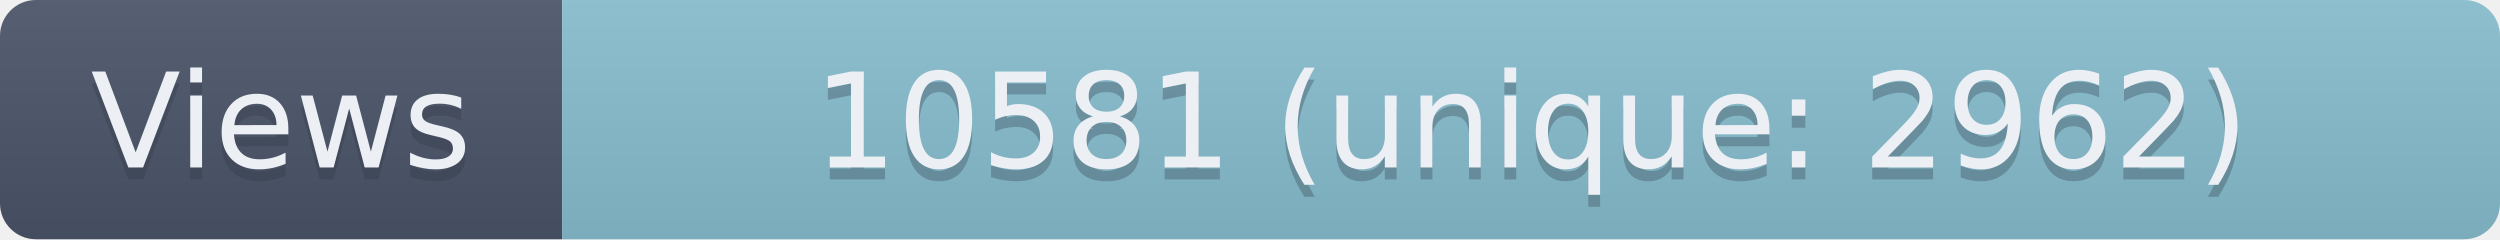
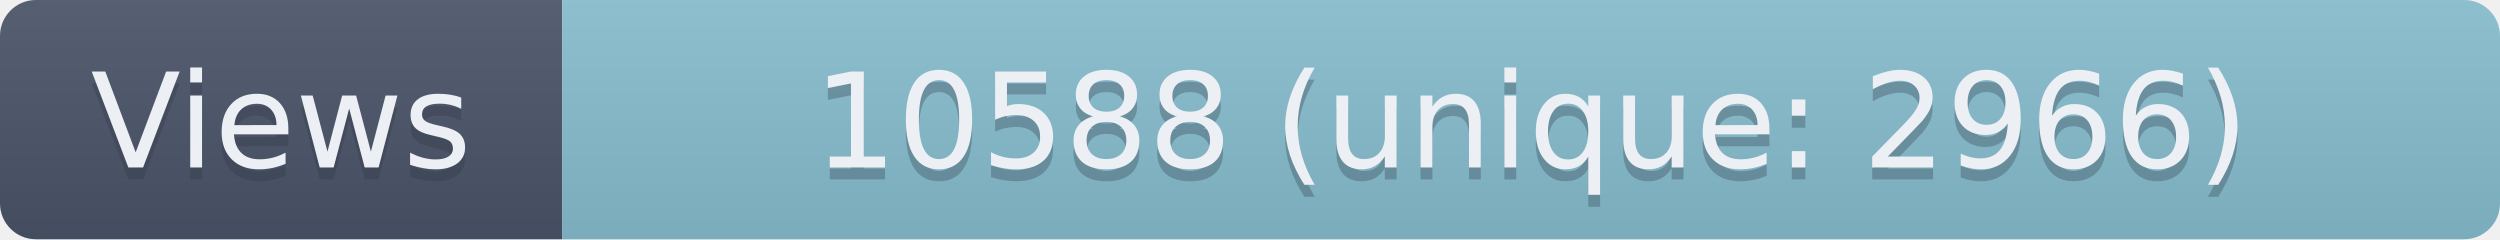
- <svg xmlns="http://www.w3.org/2000/svg" width="209" height="20" role="img" aria-label="Views: 10581 (unique: 2962)">
+ <svg xmlns="http://www.w3.org/2000/svg" width="209" height="20" role="img" aria-label="Views: 10588 (unique: 2966)">
  <linearGradient id="s" x2="0" y2="100%">
    <stop offset="0" stop-color="#bbb" stop-opacity=".1" />
    <stop offset="1" stop-opacity=".1" />
  </linearGradient>
  <clipPath id="r">
    <rect width="209" height="20" rx="3" fill="#fff" />
  </clipPath>
  <g clip-path="url(#r)">
    <rect width="47" height="20" fill="#4C566A" />
    <rect x="47" width="162" height="20" fill="#88C0D0" />
    <rect width="209" height="20" fill="url(#s)" />
  </g>
  <g fill="#ECEFF4" text-anchor="middle" font-family="Verdana,Geneva,DejaVu Sans,sans-serif" text-rendering="geometricPrecision" font-size="110">
    <text aria-hidden="true" x="235" y="150" fill="#2E3440" fill-opacity=".3" transform="scale(.1)" textLength="370">Views</text>
    <text x="235" y="140" transform="scale(.1)" textLength="370">Views</text>
-     <text aria-hidden="true" x="1280" y="150" fill="#2E3440" fill-opacity=".3" transform="scale(.1)" textLength="1520">10581 (unique: 2962)</text>
-     <text x="1280" y="140" transform="scale(.1)" textLength="1520">10581 (unique: 2962)</text>
+     <text aria-hidden="true" x="1280" y="150" fill="#2E3440" fill-opacity=".3" transform="scale(.1)" textLength="1520">10588 (unique: 2966)</text>
+     <text x="1280" y="140" transform="scale(.1)" textLength="1520">10588 (unique: 2966)</text>
  </g>
</svg>
